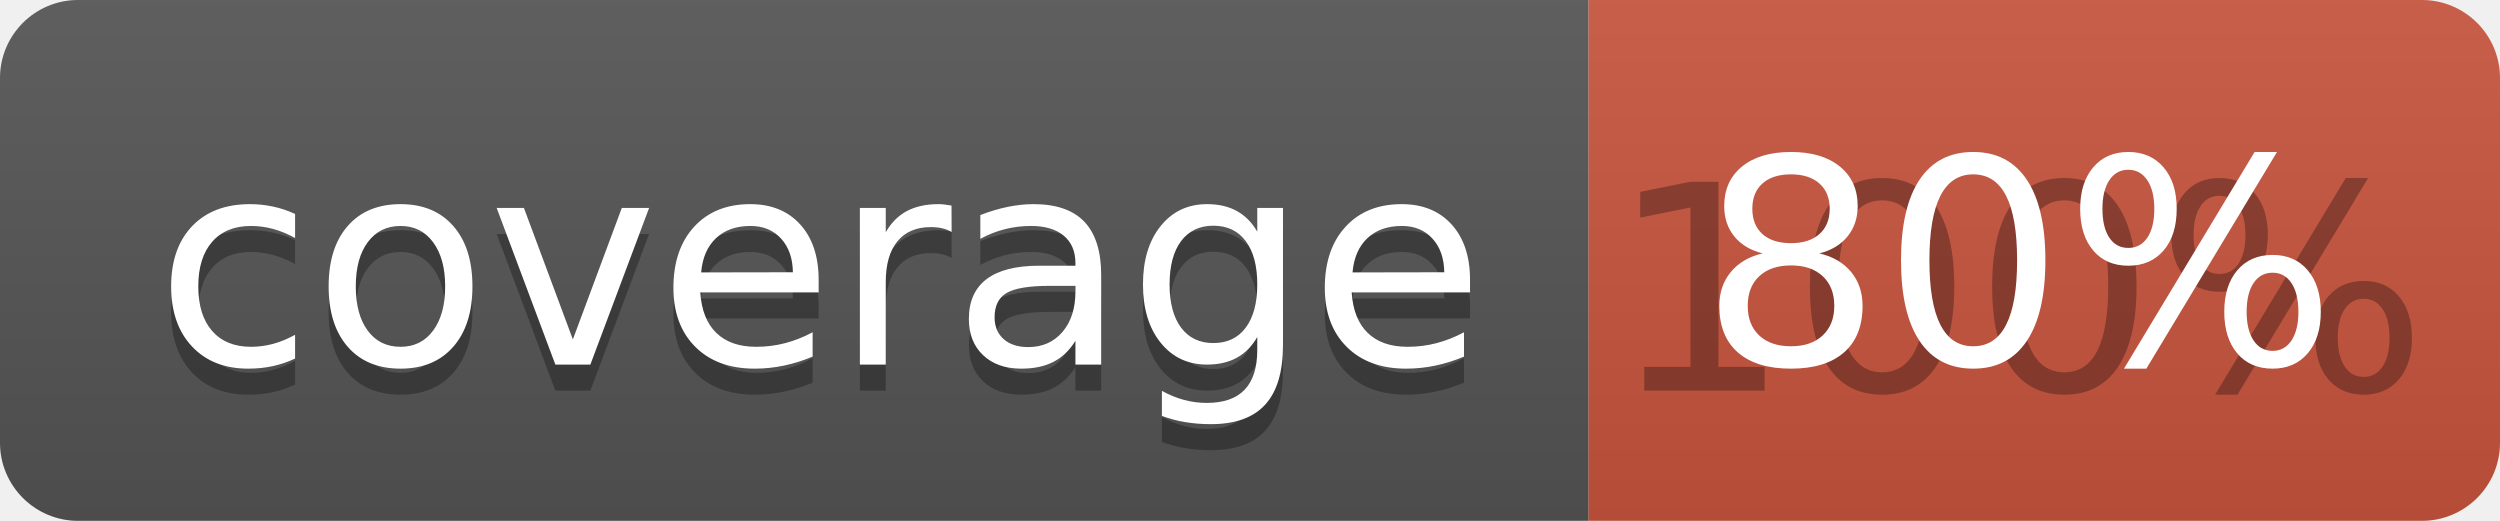
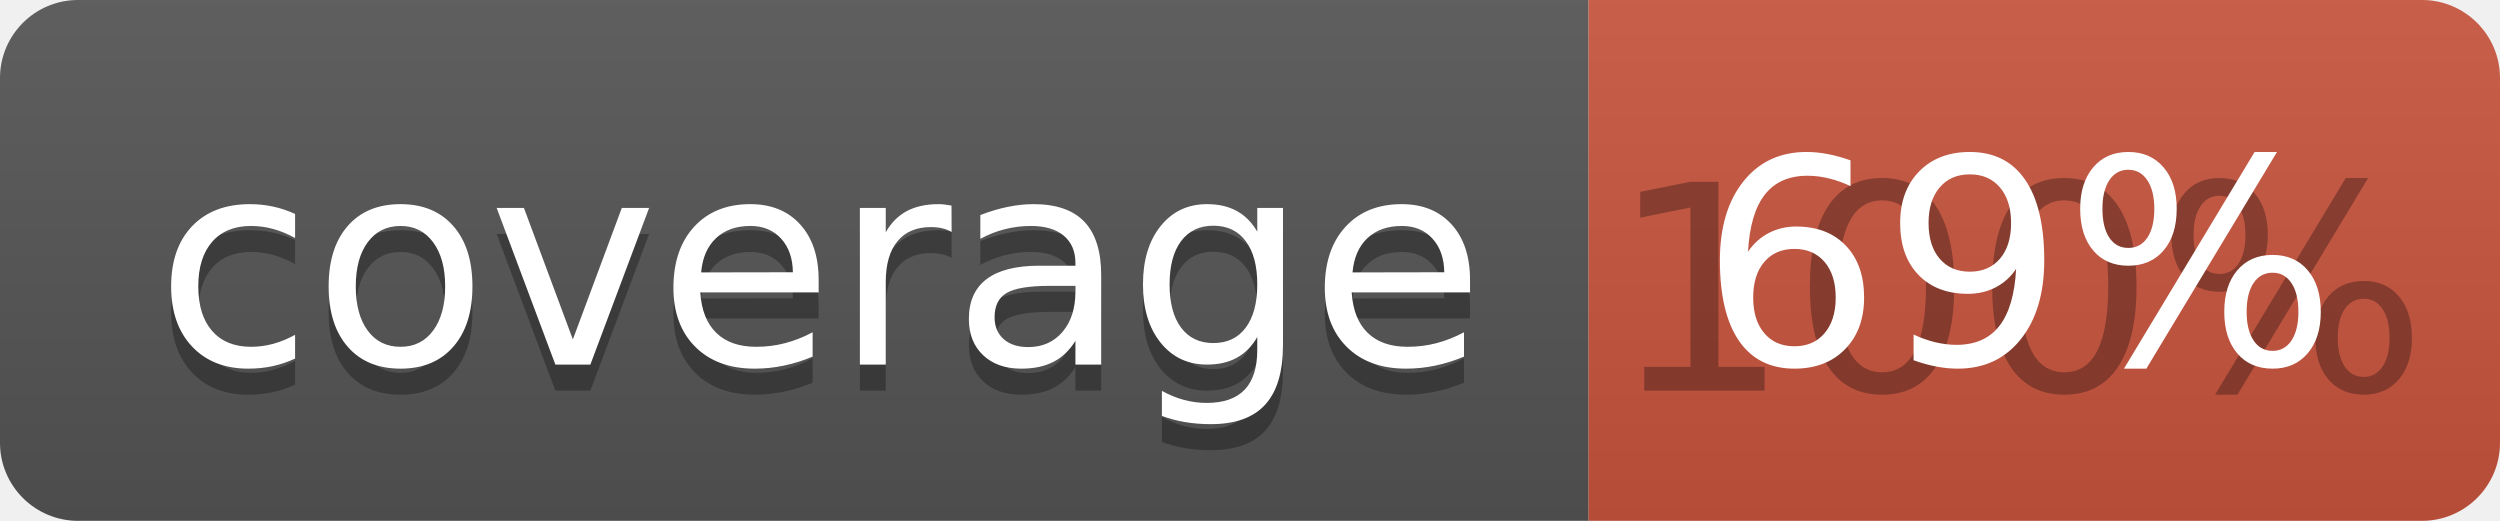
<svg xmlns="http://www.w3.org/2000/svg" width="96" height="20">
  <linearGradient id="b" x2="0" y2="100%">
    <stop offset="0" stop-color="#bbb" stop-opacity=".1" />
    <stop offset="1" stop-opacity=".1" />
  </linearGradient>
  <clipPath id="a">
    <rect width="96" height="20" rx="3" fill="#fff" />
  </clipPath>
  <g clip-path="url(#a)">
    <path fill="#555" d="M0 0h61v20H0z" />
    <path fill="#CA553E" d="M61 0h35v20H61z" />
    <path fill="url(#b)" d="M0 0h96v20H0z" />
  </g>
  <g fill="#fff" text-anchor="middle" font-family="DejaVu Sans,Verdana,Geneva,sans-serif" font-size="110">
    <text x="315" y="150" fill="#010101" fill-opacity=".3" transform="scale(.1)" textLength="510">coverage</text>
    <text x="315" y="140" transform="scale(.1)" textLength="510">coverage</text>
    <text x="775" y="150" fill="#010101" fill-opacity=".3" transform="scale(.1)" textLength="250">100%</text>
-     <text x="775" y="140" transform="scale(.1)" textLength="250">80%</text>
+     <text x="775" y="140" transform="scale(.1)" textLength="250">69%</text>
  </g>
</svg>
